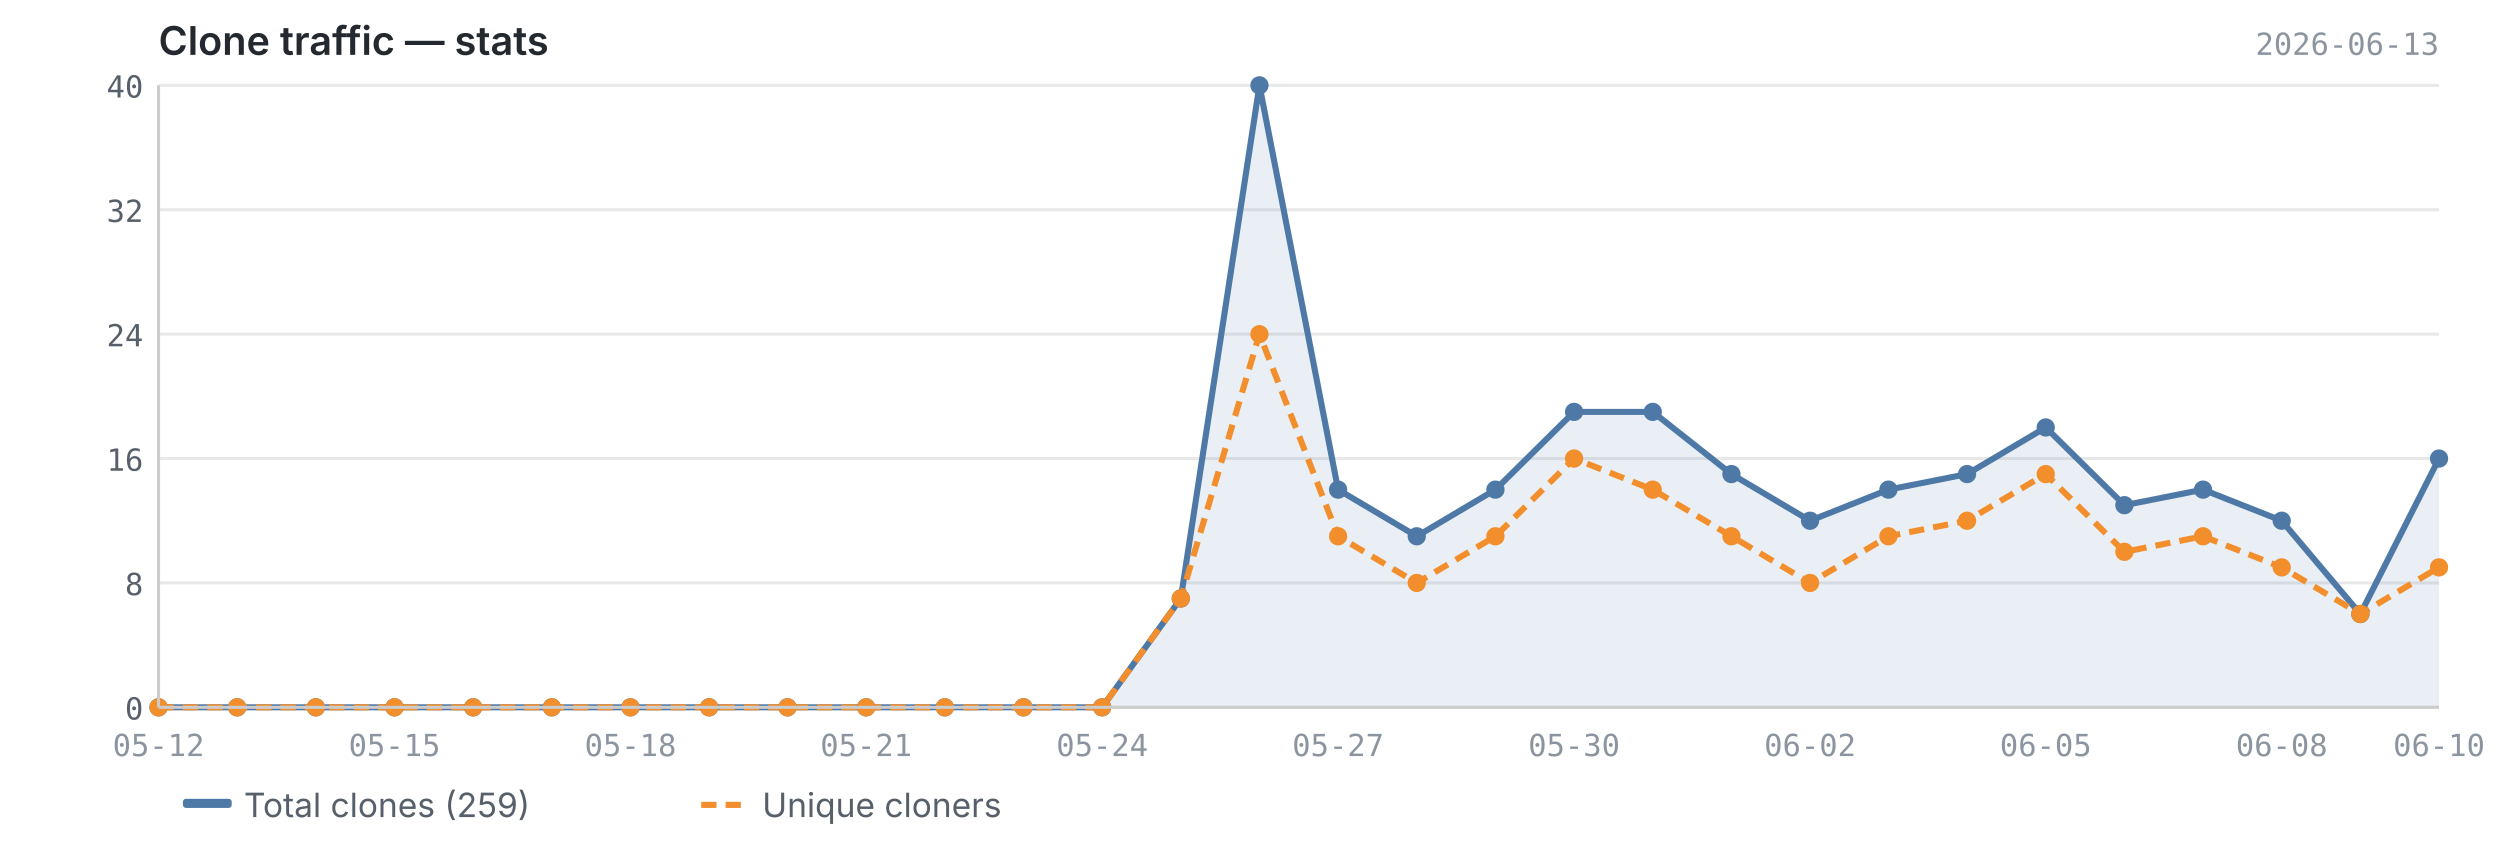
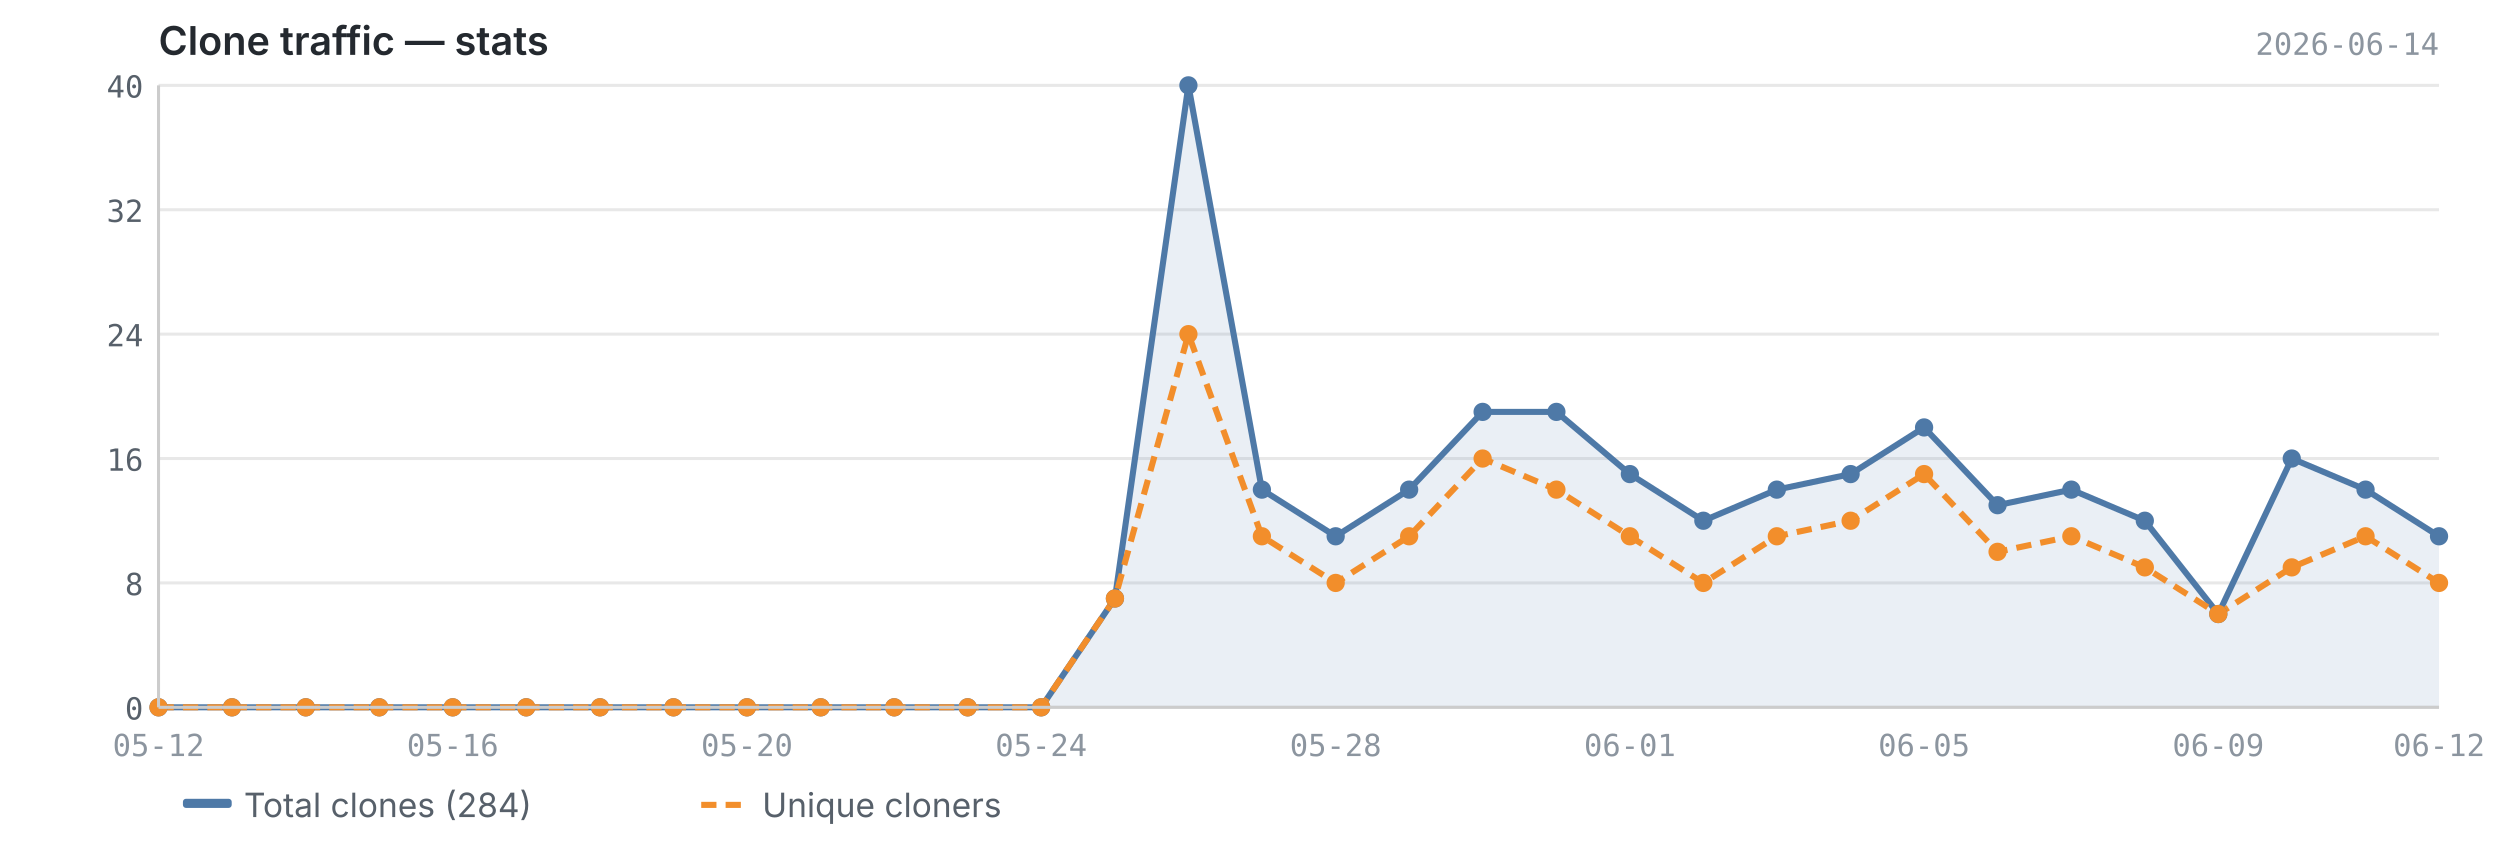
<svg xmlns="http://www.w3.org/2000/svg" viewBox="0 0 820 280" width="820" height="280">
  <text x="52" y="18" font-size="13" font-weight="600" fill="#24292f" font-family="-apple-system, BlinkMacSystemFont, 'Segoe UI', sans-serif">Clone traffic — stats</text>
-   <text x="800" y="18" font-size="10" fill="#8c959f" font-family="ui-monospace, SFMono-Regular, 'SF Mono', Menlo, monospace" text-anchor="end">2026-06-13</text>
+   <text x="800" y="18" font-size="10" fill="#8c959f" font-family="ui-monospace, SFMono-Regular, 'SF Mono', Menlo, monospace" text-anchor="end">2026-06-14</text>
  <line x1="52" y1="232.0" x2="800" y2="232.0" stroke="#e8e8e8" stroke-width="1" />
  <line x1="52" y1="191.2" x2="800" y2="191.2" stroke="#e8e8e8" stroke-width="1" />
  <line x1="52" y1="150.4" x2="800" y2="150.4" stroke="#e8e8e8" stroke-width="1" />
  <line x1="52" y1="109.6" x2="800" y2="109.6" stroke="#e8e8e8" stroke-width="1" />
  <line x1="52" y1="68.8" x2="800" y2="68.8" stroke="#e8e8e8" stroke-width="1" />
  <line x1="52" y1="28.0" x2="800" y2="28.0" stroke="#e8e8e8" stroke-width="1" />
-   <path d="M52.0,232.0 L52.0,232.0 L77.8,232.0 L103.6,232.0 L129.4,232.0 L155.2,232.0 L181.0,232.0 L206.8,232.0 L232.6,232.0 L258.3,232.0 L284.1,232.0 L309.9,232.0 L335.7,232.0 L361.5,232.0 L387.3,196.3 L413.1,28.0 L438.9,160.6 L464.7,175.9 L490.5,160.6 L516.3,135.1 L542.1,135.1 L567.9,155.5 L593.7,170.8 L619.4,160.6 L645.2,155.5 L671.0,140.2 L696.8,165.7 L722.6,160.6 L748.4,170.8 L774.2,201.4 L800.0,150.4 L800.0,232.0 L52.0,232.0Z" fill="#4e79a7" opacity="0.12" />
-   <polyline points="52.0,232.0 77.8,232.0 103.6,232.0 129.4,232.0 155.2,232.0 181.0,232.0 206.8,232.0 232.6,232.0 258.3,232.0 284.1,232.0 309.9,232.0 335.7,232.0 361.5,232.0 387.3,196.3 413.1,28.0 438.9,160.6 464.7,175.9 490.5,160.6 516.3,135.1 542.1,135.1 567.9,155.5 593.7,170.8 619.4,160.6 645.2,155.5 671.0,140.2 696.8,165.7 722.6,160.6 748.4,170.8 774.2,201.4 800.0,150.4" fill="none" stroke="#4e79a7" stroke-width="2" stroke-linejoin="round" />
-   <polyline points="52.0,232.0 77.8,232.0 103.6,232.0 129.4,232.0 155.2,232.0 181.0,232.0 206.8,232.0 232.6,232.0 258.3,232.0 284.1,232.0 309.9,232.0 335.7,232.0 361.5,232.0 387.3,196.3 413.1,109.6 438.9,175.9 464.7,191.2 490.5,175.9 516.3,150.4 542.1,160.6 567.9,175.9 593.7,191.2 619.4,175.9 645.2,170.8 671.0,155.5 696.8,181.0 722.6,175.9 748.4,186.1 774.2,201.4 800.0,186.1" fill="none" stroke="#f28e2b" stroke-width="2" stroke-linejoin="round" stroke-dasharray="5,3" />
+   <path d="M52.0,232.0 L52.0,232.0 L76.1,232.0 L100.3,232.0 L124.4,232.0 L148.5,232.0 L172.6,232.0 L196.8,232.0 L220.9,232.0 L245.0,232.0 L269.2,232.0 L293.3,232.0 L317.4,232.0 L341.5,232.0 L365.7,196.3 L389.8,28.0 L413.9,160.6 L438.1,175.9 L462.2,160.6 L486.3,135.1 L510.5,135.1 L534.6,155.5 L558.7,170.8 L582.8,160.6 L607.0,155.5 L631.1,140.2 L655.2,165.7 L679.4,160.6 L703.5,170.8 L727.6,201.4 L751.7,150.4 L775.9,160.6 L800.0,175.9 L800.0,232.0 L52.0,232.0Z" fill="#4e79a7" opacity="0.12" />
+   <polyline points="52.0,232.0 76.1,232.0 100.3,232.0 124.4,232.0 148.5,232.0 172.6,232.0 196.8,232.0 220.9,232.0 245.0,232.0 269.2,232.0 293.3,232.0 317.4,232.0 341.5,232.0 365.7,196.3 389.8,28.0 413.9,160.6 438.1,175.9 462.2,160.6 486.3,135.1 510.5,135.1 534.6,155.5 558.7,170.8 582.8,160.6 607.0,155.5 631.1,140.2 655.2,165.7 679.4,160.6 703.5,170.8 727.6,201.4 751.7,150.4 775.9,160.6 800.0,175.9" fill="none" stroke="#4e79a7" stroke-width="2" stroke-linejoin="round" />
+   <polyline points="52.0,232.0 76.1,232.0 100.3,232.0 124.4,232.0 148.5,232.0 172.6,232.0 196.8,232.0 220.9,232.0 245.0,232.0 269.2,232.0 293.3,232.0 317.4,232.0 341.5,232.0 365.7,196.3 389.8,109.6 413.9,175.9 438.1,191.2 462.2,175.9 486.3,150.4 510.5,160.6 534.6,175.9 558.7,191.2 582.8,175.9 607.0,170.8 631.1,155.5 655.2,181.0 679.4,175.9 703.5,186.1 727.6,201.4 751.7,186.1 775.9,175.9 800.0,191.2" fill="none" stroke="#f28e2b" stroke-width="2" stroke-linejoin="round" stroke-dasharray="5,3" />
  <circle cx="52.0" cy="232.0" r="3" fill="#4e79a7" />
-   <circle cx="77.8" cy="232.0" r="3" fill="#4e79a7" />
-   <circle cx="103.6" cy="232.0" r="3" fill="#4e79a7" />
-   <circle cx="129.4" cy="232.0" r="3" fill="#4e79a7" />
-   <circle cx="155.2" cy="232.0" r="3" fill="#4e79a7" />
-   <circle cx="181.0" cy="232.0" r="3" fill="#4e79a7" />
-   <circle cx="206.8" cy="232.0" r="3" fill="#4e79a7" />
-   <circle cx="232.6" cy="232.0" r="3" fill="#4e79a7" />
-   <circle cx="258.3" cy="232.0" r="3" fill="#4e79a7" />
-   <circle cx="284.1" cy="232.0" r="3" fill="#4e79a7" />
-   <circle cx="309.9" cy="232.0" r="3" fill="#4e79a7" />
-   <circle cx="335.7" cy="232.0" r="3" fill="#4e79a7" />
-   <circle cx="361.5" cy="232.0" r="3" fill="#4e79a7" />
-   <circle cx="387.3" cy="196.3" r="3" fill="#4e79a7" />
-   <circle cx="413.1" cy="28.0" r="3" fill="#4e79a7" />
-   <circle cx="438.9" cy="160.6" r="3" fill="#4e79a7" />
-   <circle cx="464.7" cy="175.9" r="3" fill="#4e79a7" />
-   <circle cx="490.5" cy="160.6" r="3" fill="#4e79a7" />
-   <circle cx="516.3" cy="135.1" r="3" fill="#4e79a7" />
-   <circle cx="542.1" cy="135.1" r="3" fill="#4e79a7" />
-   <circle cx="567.9" cy="155.5" r="3" fill="#4e79a7" />
-   <circle cx="593.7" cy="170.8" r="3" fill="#4e79a7" />
-   <circle cx="619.4" cy="160.6" r="3" fill="#4e79a7" />
-   <circle cx="645.2" cy="155.5" r="3" fill="#4e79a7" />
-   <circle cx="671.0" cy="140.2" r="3" fill="#4e79a7" />
-   <circle cx="696.8" cy="165.7" r="3" fill="#4e79a7" />
-   <circle cx="722.6" cy="160.6" r="3" fill="#4e79a7" />
-   <circle cx="748.4" cy="170.8" r="3" fill="#4e79a7" />
-   <circle cx="774.2" cy="201.4" r="3" fill="#4e79a7" />
-   <circle cx="800.0" cy="150.4" r="3" fill="#4e79a7" />
+   <circle cx="76.1" cy="232.0" r="3" fill="#4e79a7" />
+   <circle cx="100.3" cy="232.0" r="3" fill="#4e79a7" />
+   <circle cx="124.4" cy="232.0" r="3" fill="#4e79a7" />
+   <circle cx="148.5" cy="232.0" r="3" fill="#4e79a7" />
+   <circle cx="172.6" cy="232.0" r="3" fill="#4e79a7" />
+   <circle cx="196.8" cy="232.0" r="3" fill="#4e79a7" />
+   <circle cx="220.9" cy="232.0" r="3" fill="#4e79a7" />
+   <circle cx="245.0" cy="232.0" r="3" fill="#4e79a7" />
+   <circle cx="269.2" cy="232.0" r="3" fill="#4e79a7" />
+   <circle cx="293.3" cy="232.0" r="3" fill="#4e79a7" />
+   <circle cx="317.4" cy="232.0" r="3" fill="#4e79a7" />
+   <circle cx="341.5" cy="232.0" r="3" fill="#4e79a7" />
+   <circle cx="365.7" cy="196.3" r="3" fill="#4e79a7" />
+   <circle cx="389.8" cy="28.0" r="3" fill="#4e79a7" />
+   <circle cx="413.9" cy="160.6" r="3" fill="#4e79a7" />
+   <circle cx="438.1" cy="175.9" r="3" fill="#4e79a7" />
+   <circle cx="462.2" cy="160.6" r="3" fill="#4e79a7" />
+   <circle cx="486.3" cy="135.1" r="3" fill="#4e79a7" />
+   <circle cx="510.5" cy="135.1" r="3" fill="#4e79a7" />
+   <circle cx="534.6" cy="155.5" r="3" fill="#4e79a7" />
+   <circle cx="558.7" cy="170.8" r="3" fill="#4e79a7" />
+   <circle cx="582.8" cy="160.6" r="3" fill="#4e79a7" />
+   <circle cx="607.0" cy="155.5" r="3" fill="#4e79a7" />
+   <circle cx="631.1" cy="140.2" r="3" fill="#4e79a7" />
+   <circle cx="655.2" cy="165.7" r="3" fill="#4e79a7" />
+   <circle cx="679.4" cy="160.6" r="3" fill="#4e79a7" />
+   <circle cx="703.5" cy="170.8" r="3" fill="#4e79a7" />
+   <circle cx="727.6" cy="201.4" r="3" fill="#4e79a7" />
+   <circle cx="751.7" cy="150.4" r="3" fill="#4e79a7" />
+   <circle cx="775.9" cy="160.6" r="3" fill="#4e79a7" />
+   <circle cx="800.0" cy="175.9" r="3" fill="#4e79a7" />
  <circle cx="52.0" cy="232.0" r="3" fill="#f28e2b" />
-   <circle cx="77.8" cy="232.0" r="3" fill="#f28e2b" />
-   <circle cx="103.6" cy="232.0" r="3" fill="#f28e2b" />
-   <circle cx="129.4" cy="232.0" r="3" fill="#f28e2b" />
-   <circle cx="155.2" cy="232.0" r="3" fill="#f28e2b" />
-   <circle cx="181.0" cy="232.0" r="3" fill="#f28e2b" />
-   <circle cx="206.8" cy="232.0" r="3" fill="#f28e2b" />
-   <circle cx="232.6" cy="232.0" r="3" fill="#f28e2b" />
-   <circle cx="258.3" cy="232.0" r="3" fill="#f28e2b" />
-   <circle cx="284.1" cy="232.0" r="3" fill="#f28e2b" />
-   <circle cx="309.9" cy="232.0" r="3" fill="#f28e2b" />
-   <circle cx="335.7" cy="232.0" r="3" fill="#f28e2b" />
-   <circle cx="361.5" cy="232.0" r="3" fill="#f28e2b" />
-   <circle cx="387.3" cy="196.3" r="3" fill="#f28e2b" />
-   <circle cx="413.1" cy="109.6" r="3" fill="#f28e2b" />
-   <circle cx="438.9" cy="175.9" r="3" fill="#f28e2b" />
-   <circle cx="464.7" cy="191.2" r="3" fill="#f28e2b" />
-   <circle cx="490.5" cy="175.9" r="3" fill="#f28e2b" />
-   <circle cx="516.3" cy="150.4" r="3" fill="#f28e2b" />
-   <circle cx="542.1" cy="160.6" r="3" fill="#f28e2b" />
-   <circle cx="567.9" cy="175.9" r="3" fill="#f28e2b" />
-   <circle cx="593.7" cy="191.2" r="3" fill="#f28e2b" />
-   <circle cx="619.4" cy="175.9" r="3" fill="#f28e2b" />
-   <circle cx="645.2" cy="170.8" r="3" fill="#f28e2b" />
-   <circle cx="671.0" cy="155.5" r="3" fill="#f28e2b" />
-   <circle cx="696.8" cy="181.0" r="3" fill="#f28e2b" />
-   <circle cx="722.6" cy="175.9" r="3" fill="#f28e2b" />
-   <circle cx="748.4" cy="186.1" r="3" fill="#f28e2b" />
-   <circle cx="774.2" cy="201.4" r="3" fill="#f28e2b" />
-   <circle cx="800.0" cy="186.1" r="3" fill="#f28e2b" />
+   <circle cx="76.1" cy="232.0" r="3" fill="#f28e2b" />
+   <circle cx="100.3" cy="232.0" r="3" fill="#f28e2b" />
+   <circle cx="124.4" cy="232.0" r="3" fill="#f28e2b" />
+   <circle cx="148.5" cy="232.0" r="3" fill="#f28e2b" />
+   <circle cx="172.6" cy="232.0" r="3" fill="#f28e2b" />
+   <circle cx="196.8" cy="232.0" r="3" fill="#f28e2b" />
+   <circle cx="220.9" cy="232.0" r="3" fill="#f28e2b" />
+   <circle cx="245.0" cy="232.0" r="3" fill="#f28e2b" />
+   <circle cx="269.2" cy="232.0" r="3" fill="#f28e2b" />
+   <circle cx="293.3" cy="232.0" r="3" fill="#f28e2b" />
+   <circle cx="317.4" cy="232.0" r="3" fill="#f28e2b" />
+   <circle cx="341.5" cy="232.0" r="3" fill="#f28e2b" />
+   <circle cx="365.7" cy="196.3" r="3" fill="#f28e2b" />
+   <circle cx="389.8" cy="109.6" r="3" fill="#f28e2b" />
+   <circle cx="413.9" cy="175.9" r="3" fill="#f28e2b" />
+   <circle cx="438.1" cy="191.2" r="3" fill="#f28e2b" />
+   <circle cx="462.2" cy="175.9" r="3" fill="#f28e2b" />
+   <circle cx="486.3" cy="150.4" r="3" fill="#f28e2b" />
+   <circle cx="510.5" cy="160.6" r="3" fill="#f28e2b" />
+   <circle cx="534.6" cy="175.9" r="3" fill="#f28e2b" />
+   <circle cx="558.7" cy="191.2" r="3" fill="#f28e2b" />
+   <circle cx="582.8" cy="175.9" r="3" fill="#f28e2b" />
+   <circle cx="607.0" cy="170.8" r="3" fill="#f28e2b" />
+   <circle cx="631.1" cy="155.5" r="3" fill="#f28e2b" />
+   <circle cx="655.2" cy="181.0" r="3" fill="#f28e2b" />
+   <circle cx="679.4" cy="175.9" r="3" fill="#f28e2b" />
+   <circle cx="703.5" cy="186.1" r="3" fill="#f28e2b" />
+   <circle cx="727.6" cy="201.4" r="3" fill="#f28e2b" />
+   <circle cx="751.7" cy="186.1" r="3" fill="#f28e2b" />
+   <circle cx="775.9" cy="175.9" r="3" fill="#f28e2b" />
+   <circle cx="800.0" cy="191.2" r="3" fill="#f28e2b" />
  <line x1="52" y1="28" x2="52" y2="232" stroke="#cccccc" stroke-width="1" />
  <line x1="52" y1="232" x2="800" y2="232" stroke="#cccccc" stroke-width="1" />
  <text x="47" y="236.0" text-anchor="end" font-size="10" fill="#57606a" font-family="ui-monospace, SFMono-Regular, 'SF Mono', Menlo, monospace">0</text>
  <text x="47" y="195.2" text-anchor="end" font-size="10" fill="#57606a" font-family="ui-monospace, SFMono-Regular, 'SF Mono', Menlo, monospace">8</text>
  <text x="47" y="154.4" text-anchor="end" font-size="10" fill="#57606a" font-family="ui-monospace, SFMono-Regular, 'SF Mono', Menlo, monospace">16</text>
  <text x="47" y="113.6" text-anchor="end" font-size="10" fill="#57606a" font-family="ui-monospace, SFMono-Regular, 'SF Mono', Menlo, monospace">24</text>
  <text x="47" y="72.8" text-anchor="end" font-size="10" fill="#57606a" font-family="ui-monospace, SFMono-Regular, 'SF Mono', Menlo, monospace">32</text>
  <text x="47" y="32.0" text-anchor="end" font-size="10" fill="#57606a" font-family="ui-monospace, SFMono-Regular, 'SF Mono', Menlo, monospace">40</text>
  <text x="52.0" y="248" text-anchor="middle" font-size="10" fill="#8c959f" font-family="ui-monospace, SFMono-Regular, 'SF Mono', Menlo, monospace">05-12</text>
-   <text x="129.4" y="248" text-anchor="middle" font-size="10" fill="#8c959f" font-family="ui-monospace, SFMono-Regular, 'SF Mono', Menlo, monospace">05-15</text>
-   <text x="206.8" y="248" text-anchor="middle" font-size="10" fill="#8c959f" font-family="ui-monospace, SFMono-Regular, 'SF Mono', Menlo, monospace">05-18</text>
-   <text x="284.1" y="248" text-anchor="middle" font-size="10" fill="#8c959f" font-family="ui-monospace, SFMono-Regular, 'SF Mono', Menlo, monospace">05-21</text>
-   <text x="361.5" y="248" text-anchor="middle" font-size="10" fill="#8c959f" font-family="ui-monospace, SFMono-Regular, 'SF Mono', Menlo, monospace">05-24</text>
-   <text x="438.9" y="248" text-anchor="middle" font-size="10" fill="#8c959f" font-family="ui-monospace, SFMono-Regular, 'SF Mono', Menlo, monospace">05-27</text>
-   <text x="516.3" y="248" text-anchor="middle" font-size="10" fill="#8c959f" font-family="ui-monospace, SFMono-Regular, 'SF Mono', Menlo, monospace">05-30</text>
-   <text x="593.7" y="248" text-anchor="middle" font-size="10" fill="#8c959f" font-family="ui-monospace, SFMono-Regular, 'SF Mono', Menlo, monospace">06-02</text>
-   <text x="671.0" y="248" text-anchor="middle" font-size="10" fill="#8c959f" font-family="ui-monospace, SFMono-Regular, 'SF Mono', Menlo, monospace">06-05</text>
-   <text x="748.4" y="248" text-anchor="middle" font-size="10" fill="#8c959f" font-family="ui-monospace, SFMono-Regular, 'SF Mono', Menlo, monospace">06-08</text>
-   <text x="800.0" y="248" text-anchor="middle" font-size="10" fill="#8c959f" font-family="ui-monospace, SFMono-Regular, 'SF Mono', Menlo, monospace">06-10</text>
+   <text x="148.5" y="248" text-anchor="middle" font-size="10" fill="#8c959f" font-family="ui-monospace, SFMono-Regular, 'SF Mono', Menlo, monospace">05-16</text>
+   <text x="245.0" y="248" text-anchor="middle" font-size="10" fill="#8c959f" font-family="ui-monospace, SFMono-Regular, 'SF Mono', Menlo, monospace">05-20</text>
+   <text x="341.5" y="248" text-anchor="middle" font-size="10" fill="#8c959f" font-family="ui-monospace, SFMono-Regular, 'SF Mono', Menlo, monospace">05-24</text>
+   <text x="438.1" y="248" text-anchor="middle" font-size="10" fill="#8c959f" font-family="ui-monospace, SFMono-Regular, 'SF Mono', Menlo, monospace">05-28</text>
+   <text x="534.6" y="248" text-anchor="middle" font-size="10" fill="#8c959f" font-family="ui-monospace, SFMono-Regular, 'SF Mono', Menlo, monospace">06-01</text>
+   <text x="631.1" y="248" text-anchor="middle" font-size="10" fill="#8c959f" font-family="ui-monospace, SFMono-Regular, 'SF Mono', Menlo, monospace">06-05</text>
+   <text x="727.6" y="248" text-anchor="middle" font-size="10" fill="#8c959f" font-family="ui-monospace, SFMono-Regular, 'SF Mono', Menlo, monospace">06-09</text>
+   <text x="800.0" y="248" text-anchor="middle" font-size="10" fill="#8c959f" font-family="ui-monospace, SFMono-Regular, 'SF Mono', Menlo, monospace">06-12</text>
  <rect x="60" y="262" width="16" height="3" fill="#4e79a7" rx="1" />
-   <text x="80" y="268" font-size="11" fill="#57606a" font-family="-apple-system, BlinkMacSystemFont, 'Segoe UI', sans-serif">Total clones (259)</text>
+   <text x="80" y="268" font-size="11" fill="#57606a" font-family="-apple-system, BlinkMacSystemFont, 'Segoe UI', sans-serif">Total clones (284)</text>
  <line x1="230" y1="264" x2="246" y2="264" stroke="#f28e2b" stroke-width="2" stroke-dasharray="5,3" />
  <text x="250" y="268" font-size="11" fill="#57606a" font-family="-apple-system, BlinkMacSystemFont, 'Segoe UI', sans-serif">Unique cloners</text>
</svg>
